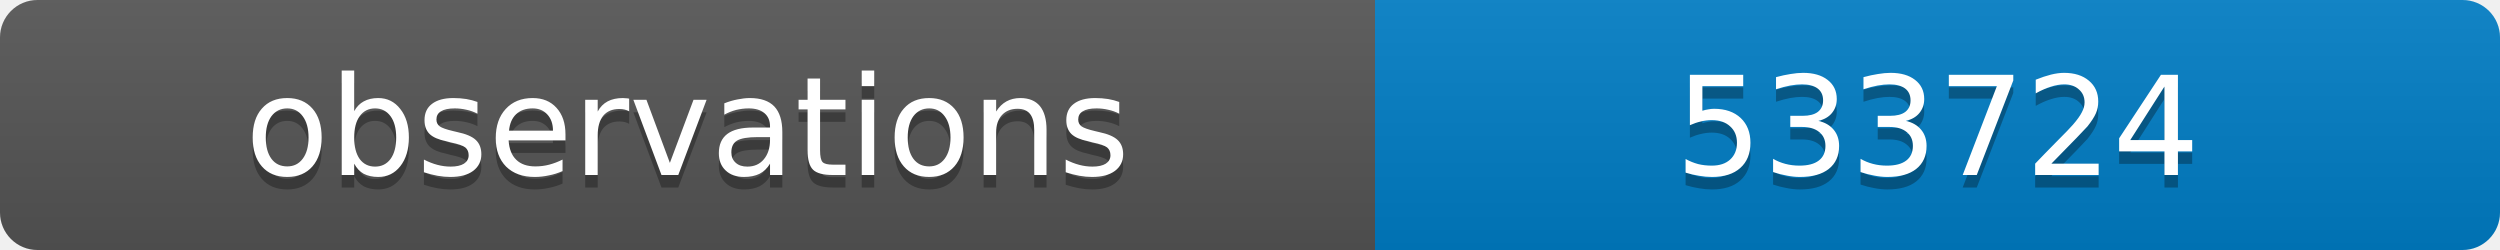
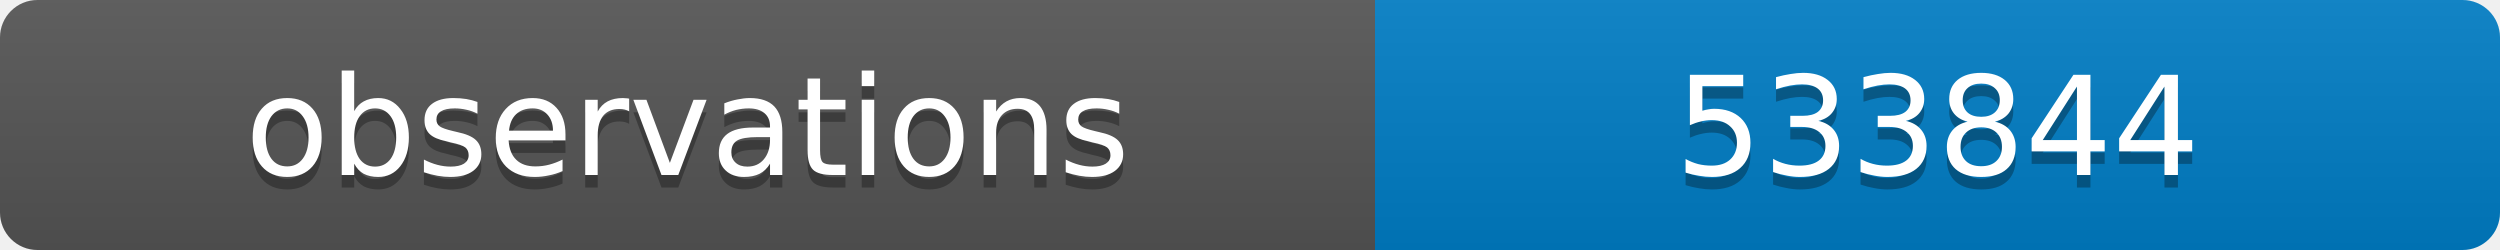
<svg xmlns="http://www.w3.org/2000/svg" width="200" height="20">
  <linearGradient id="b" x2="0" y2="100%">
    <stop offset="0" stop-color="#bbb" stop-opacity=".1" />
    <stop offset="1" stop-opacity=".1" />
  </linearGradient>
  <clipPath id="a">
    <rect width="200" height="20" rx="3" fill="#fff" />
  </clipPath>
  <g clip-path="url(#a)">
    <path fill="#555" d="M0 0h110v20H0z" />
    <path fill="#007ec6" d="M110 0h90v20H110z" />
    <path fill="url(#b)" d="M0 0h200v20H0z" />
  </g>
  <g fill="#fff" text-anchor="middle" font-family="DejaVu Sans,Verdana,Geneva,sans-serif" font-size="11">
    <text x="55" y="15" fill="#010101" fill-opacity=".3">observations</text>
    <text x="55" y="14">observations</text>
-     <text x="155" y="15" fill="#010101" fill-opacity=".3">533724</text>
-     <text x="155" y="14">533724</text>
+     <text x="155" y="15" fill="#010101" fill-opacity=".3">533844</text>
+     <text x="155" y="14">533844</text>
  </g>
</svg>
